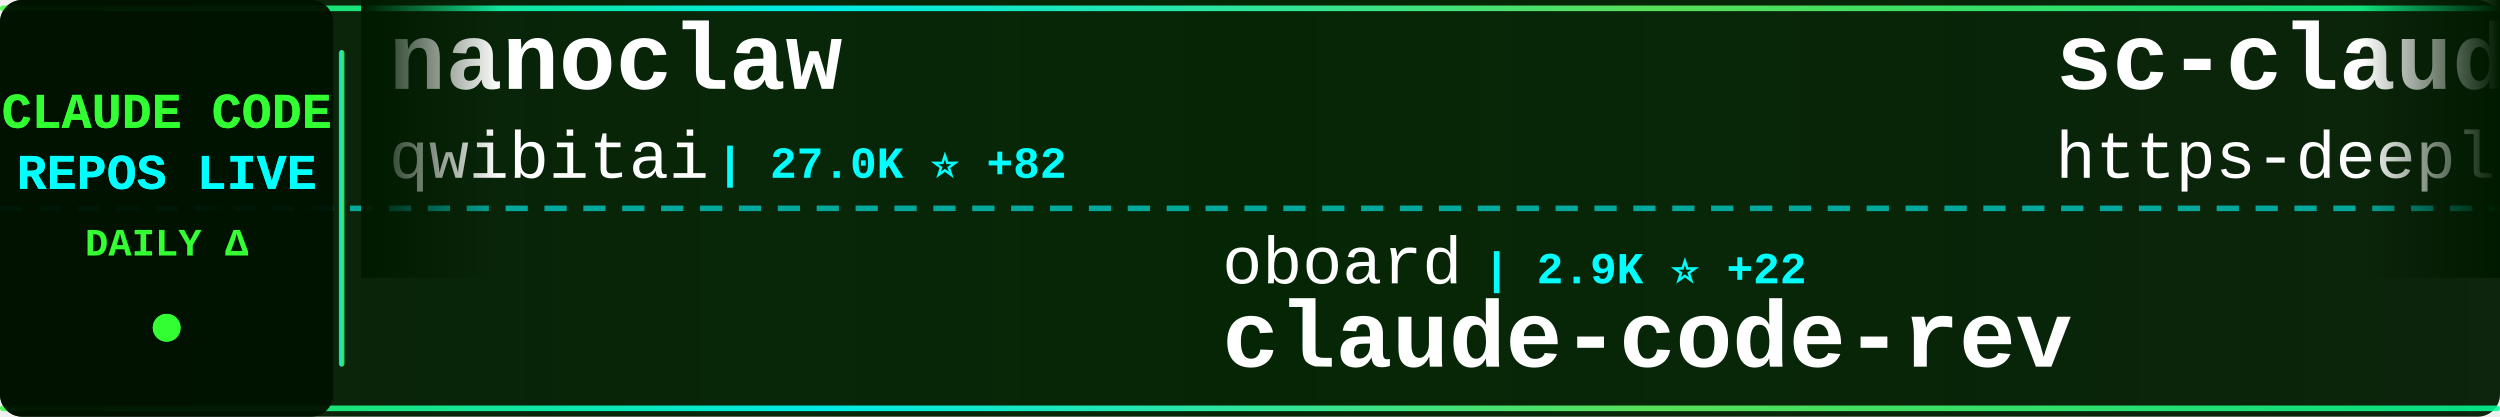
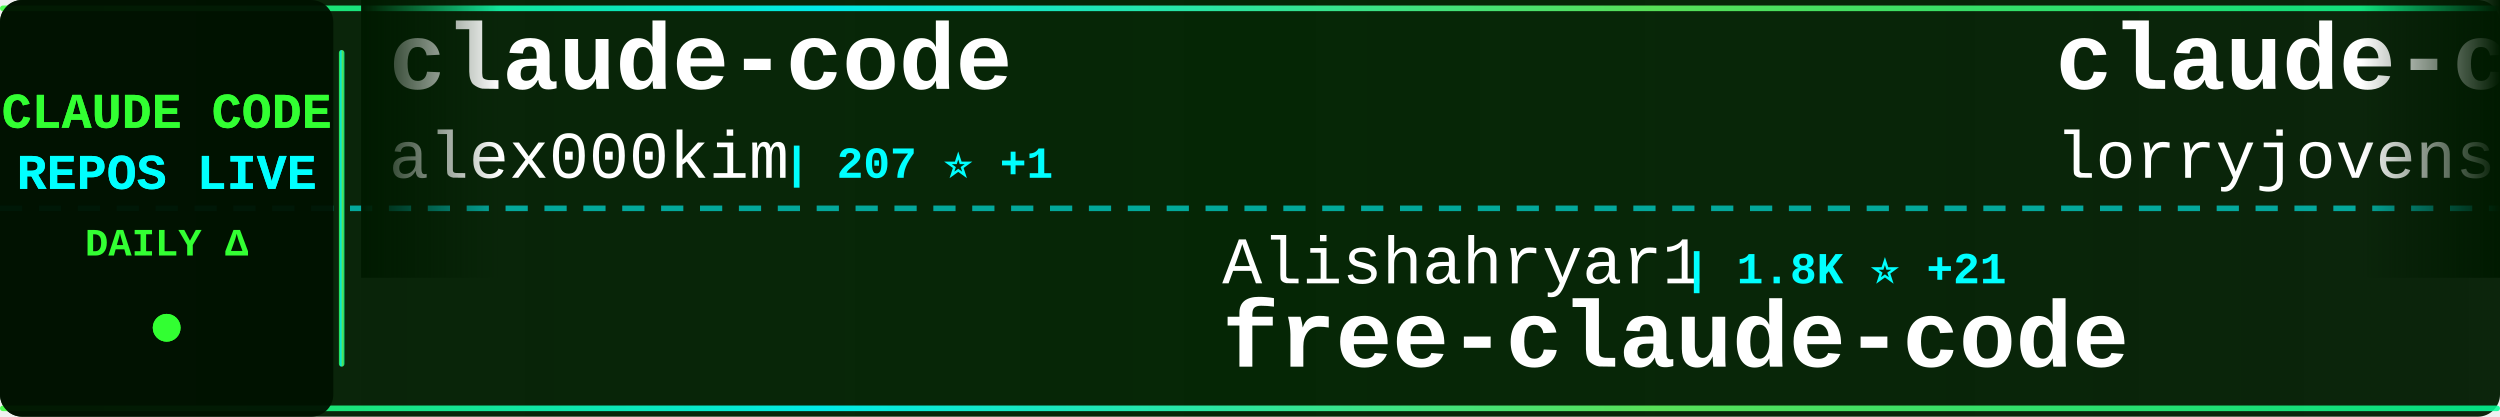
<svg xmlns="http://www.w3.org/2000/svg" width="900" height="150">
  <defs>
    <linearGradient id="tickerBg" x1="0%" y1="0%" x2="100%" y2="0%">
      <stop offset="0%" style="stop-color:#001a00;stop-opacity:0.95" />
      <stop offset="50%" style="stop-color:#002200;stop-opacity:0.98" />
      <stop offset="100%" style="stop-color:#001a00;stop-opacity:0.95" />
    </linearGradient>
    <linearGradient id="borderGrad" x1="0%" y1="0%" x2="100%" y2="0%">
      <stop offset="0%" style="stop-color:#33ff33;stop-opacity:0.85">
        <animate attributeName="stop-opacity" values="0.85;1;0.85" dur="2s" repeatCount="indefinite" />
      </stop>
      <stop offset="33%" style="stop-color:#00ffff;stop-opacity:0.9">
        <animate attributeName="stop-opacity" values="0.9;1;0.9" dur="2.2s" repeatCount="indefinite" />
      </stop>
      <stop offset="66%" style="stop-color:#66ff66;stop-opacity:0.85">
        <animate attributeName="stop-opacity" values="0.85;1;0.85" dur="1.8s" repeatCount="indefinite" />
      </stop>
      <stop offset="100%" style="stop-color:#00ff99;stop-opacity:0.85">
        <animate attributeName="stop-opacity" values="0.85;1;0.85" dur="2s" repeatCount="indefinite" />
      </stop>
    </linearGradient>
    <filter id="textGlow">
      <feGaussianBlur stdDeviation="0.1" result="coloredBlur" />
      <feMerge>
        <feMergeNode in="coloredBlur" />
        <feMergeNode in="SourceGraphic" />
      </feMerge>
    </filter>
    <filter id="metricGlow">
      <feGaussianBlur stdDeviation="0.2" result="coloredBlur" />
      <feMerge>
        <feMergeNode in="coloredBlur" />
        <feMergeNode in="SourceGraphic" />
      </feMerge>
    </filter>
    <linearGradient id="leftFade" x1="0%" y1="0%" x2="100%" y2="0%">
      <stop offset="0%" style="stop-color:#001a00;stop-opacity:1" />
      <stop offset="100%" style="stop-color:#001a00;stop-opacity:0" />
    </linearGradient>
    <linearGradient id="rightFade" x1="0%" y1="0%" x2="100%" y2="0%">
      <stop offset="0%" style="stop-color:#001a00;stop-opacity:0" />
      <stop offset="100%" style="stop-color:#001a00;stop-opacity:1" />
    </linearGradient>
  </defs>
  <rect width="900" height="150" fill="url(#tickerBg)" rx="8" />
  <rect x="0" y="2" width="900" height="2" fill="url(#borderGrad)" rx="1" />
  <rect x="0" y="146" width="900" height="2" fill="url(#borderGrad)" rx="1" />
  <line x1="0" y1="75" x2="900" y2="75" stroke="#00ffff" stroke-width="2" stroke-dasharray="8 6" opacity="0.6" />
  <rect x="0" y="0" width="120" height="150" fill="#001100" opacity="0.95" rx="8" />
  <text x="60" y="46" font-family="'Courier New', monospace" font-size="18" font-weight="bold" fill="#33ff33" text-anchor="middle" filter="url(#textGlow)">
    CLAUDE CODE
  </text>
  <text x="60" y="68" font-family="'Courier New', monospace" font-size="18" font-weight="bold" fill="#00ffff" text-anchor="middle" filter="url(#textGlow)">
    REPOS LIVE
  </text>
  <text x="60" y="92" font-family="'Courier New', monospace" font-size="14" font-weight="bold" fill="#33ff33" text-anchor="middle">
    DAILY Δ
  </text>
  <circle cx="60" cy="118" r="5" fill="#33ff33" filter="url(#metricGlow)">
    <animate attributeName="r" values="4;6;4" dur="1.5s" repeatCount="indefinite" />
    <animate attributeName="opacity" values="0.6;1;0.6" dur="1.5s" repeatCount="indefinite" />
  </circle>
  <rect x="122" y="18" width="2" height="114" fill="url(#borderGrad)" rx="1" />
  <clipPath id="tickerClip">
    <rect x="130" y="0" width="770" height="150" />
  </clipPath>
  <g clip-path="url(#tickerClip)">
    <g id="tickerItems">
      <animateTransform attributeName="transform" attributeType="XML" type="translate" from="0 0" to="-3000 0" dur="54s" repeatCount="indefinite" />
      <g transform="translate(0, 0)">
-         <text x="140" y="32" font-family="'Courier New', monospace" font-size="34" font-weight="bold" fill="#ffffff">nanoclaw</text>
-         <text x="140" y="64" font-family="'Courier New', monospace" font-size="24" font-weight="normal" fill="#ffffff" opacity="1.0">qwibitai</text>
-         <text x="258" y="64" font-family="'Courier New', monospace" font-size="16" font-weight="bold" fill="#00ffff"> | 27.0K ⭐ +82</text>
+         <text x="140" y="32" font-family="'Courier New', monospace" font-size="34" font-weight="bold" fill="#ffffff">claude-code</text>
+         <text x="140" y="64" font-family="'Courier New', monospace" font-size="24" font-weight="normal" fill="#ffffff" opacity="1.0">alex000kim</text>
+         <text x="282" y="64" font-family="'Courier New', monospace" font-size="16" font-weight="bold" fill="#00ffff"> | 207 ⭐ +1</text>
      </g>
      <g transform="translate(300, 0)">
-         <text x="140" y="102" font-family="'Courier New', monospace" font-size="24" font-weight="normal" fill="#ffffff" opacity="1.0">oboard</text>
-         <text x="234" y="102" font-family="'Courier New', monospace" font-size="16" font-weight="bold" fill="#00ffff"> | 2.9K ⭐ +22</text>
-         <text x="140" y="132" font-family="'Courier New', monospace" font-size="34" font-weight="bold" fill="#ffffff">claude-code-rev</text>
+         <text x="140" y="102" font-family="'Courier New', monospace" font-size="24" font-weight="normal" fill="#ffffff" opacity="1.0">Alishahryar1</text>
+         <text x="306" y="102" font-family="'Courier New', monospace" font-size="16" font-weight="bold" fill="#00ffff"> | 1.8K ⭐ +21</text>
+         <text x="140" y="132" font-family="'Courier New', monospace" font-size="34" font-weight="bold" fill="#ffffff">free-claude-code</text>
      </g>
      <g transform="translate(600, 0)">
-         <text x="140" y="32" font-family="'Courier New', monospace" font-size="34" font-weight="bold" fill="#ffffff">sc-claude-code-files</text>
-         <text x="140" y="64" font-family="'Courier New', monospace" font-size="24" font-weight="normal" fill="#ffffff" opacity="1.0">https-deeplearning-ai</text>
-         <text x="414" y="64" font-family="'Courier New', monospace" font-size="16" font-weight="bold" fill="#00ffff"> | 481 ⭐ +1</text>
+         <text x="140" y="32" font-family="'Courier New', monospace" font-size="34" font-weight="bold" fill="#ffffff">claude-code-rust</text>
+         <text x="140" y="64" font-family="'Courier New', monospace" font-size="24" font-weight="normal" fill="#ffffff" opacity="1.0">lorryjovens-hub</text>
+         <text x="342" y="64" font-family="'Courier New', monospace" font-size="16" font-weight="bold" fill="#00ffff"> | 1.3K ⭐ +17</text>
      </g>
      <g transform="translate(900, 0)">
+         <text x="140" y="102" font-family="'Courier New', monospace" font-size="24" font-weight="normal" fill="#ffffff" opacity="1.0">ykdojo</text>
+         <text x="234" y="102" font-family="'Courier New', monospace" font-size="16" font-weight="bold" fill="#00ffff"> | 7.3K ⭐ +56</text>
+         <text x="140" y="132" font-family="'Courier New', monospace" font-size="34" font-weight="bold" fill="#ffffff">claude-code-tips</text>
+       </g>
+       <g transform="translate(1200, 0)">
+         <text x="140" y="32" font-family="'Courier New', monospace" font-size="34" font-weight="bold" fill="#ffffff">antigravity-awesome-skil...</text>
+         <text x="140" y="64" font-family="'Courier New', monospace" font-size="24" font-weight="normal" fill="#ffffff" opacity="1.0">sickn33</text>
+         <text x="246" y="64" font-family="'Courier New', monospace" font-size="16" font-weight="bold" fill="#00ffff"> | 32.1K ⭐ +218</text>
+       </g>
+       <g transform="translate(1500, 0)">
+         <text x="140" y="102" font-family="'Courier New', monospace" font-size="24" font-weight="normal" fill="#ffffff" opacity="1.0">mehmoodosman</text>
+         <text x="306" y="102" font-family="'Courier New', monospace" font-size="16" font-weight="bold" fill="#00ffff"> | 160 ⭐ +3</text>
+         <text x="140" y="132" font-family="'Courier New', monospace" font-size="34" font-weight="bold" fill="#ffffff">claude-code</text>
+       </g>
+       <g transform="translate(1800, 0)">
+         <text x="140" y="32" font-family="'Courier New', monospace" font-size="34" font-weight="bold" fill="#ffffff">claude-plugins-official</text>
+         <text x="140" y="64" font-family="'Courier New', monospace" font-size="24" font-weight="normal" fill="#ffffff" opacity="1.0">anthropics</text>
+         <text x="282" y="64" font-family="'Courier New', monospace" font-size="16" font-weight="bold" fill="#00ffff"> | 16.6K ⭐ +119</text>
+       </g>
+       <g transform="translate(2100, 0)">
+         <text x="140" y="102" font-family="'Courier New', monospace" font-size="24" font-weight="normal" fill="#ffffff" opacity="1.0">slopus</text>
+         <text x="234" y="102" font-family="'Courier New', monospace" font-size="16" font-weight="bold" fill="#00ffff"> | 17.7K ⭐ +72</text>
+         <text x="140" y="132" font-family="'Courier New', monospace" font-size="34" font-weight="bold" fill="#ffffff">happy</text>
+       </g>
+       <g transform="translate(2400, 0)">
+         <text x="140" y="32" font-family="'Courier New', monospace" font-size="34" font-weight="bold" fill="#ffffff">claude-code-router</text>
+         <text x="140" y="64" font-family="'Courier New', monospace" font-size="24" font-weight="normal" fill="#ffffff" opacity="1.0">musistudio</text>
+         <text x="282" y="64" font-family="'Courier New', monospace" font-size="16" font-weight="bold" fill="#00ffff"> | 31.9K ⭐ +74</text>
+       </g>
+       <g transform="translate(2700, 0)">
        <text x="140" y="102" font-family="'Courier New', monospace" font-size="24" font-weight="normal" fill="#ffffff" opacity="1.0">kodu-ai</text>
        <text x="246" y="102" font-family="'Courier New', monospace" font-size="16" font-weight="bold" fill="#00ffff"> | 5.3K ⭐ +2</text>
        <text x="140" y="132" font-family="'Courier New', monospace" font-size="34" font-weight="bold" fill="#ffffff">claude-coder</text>
      </g>
-       <g transform="translate(1200, 0)">
-         <text x="140" y="32" font-family="'Courier New', monospace" font-size="34" font-weight="bold" fill="#ffffff">claude-code-guide</text>
-         <text x="140" y="64" font-family="'Courier New', monospace" font-size="24" font-weight="normal" fill="#ffffff" opacity="1.0">Cranot</text>
-         <text x="234" y="64" font-family="'Courier New', monospace" font-size="16" font-weight="bold" fill="#00ffff"> | 2.6K ⭐ +4</text>
-       </g>
-       <g transform="translate(1500, 0)">
-         <text x="140" y="102" font-family="'Courier New', monospace" font-size="24" font-weight="normal" fill="#ffffff" opacity="1.0">JrCx7scC</text>
-         <text x="258" y="102" font-family="'Courier New', monospace" font-size="16" font-weight="bold" fill="#00ffff"> | 323 ⭐ +4</text>
-         <text x="140" y="132" font-family="'Courier New', monospace" font-size="34" font-weight="bold" fill="#ffffff">claude-code-source</text>
-       </g>
-       <g transform="translate(1800, 0)">
+       <g transform="translate(3000, 0)">
        <text x="140" y="32" font-family="'Courier New', monospace" font-size="34" font-weight="bold" fill="#ffffff">claude-code</text>
-         <text x="140" y="64" font-family="'Courier New', monospace" font-size="24" font-weight="normal" fill="#ffffff" opacity="1.0">yasasbanukaofficial</text>
-         <text x="390" y="64" font-family="'Courier New', monospace" font-size="16" font-weight="bold" fill="#00ffff"> | 2.2K ⭐ +102</text>
-       </g>
-       <g transform="translate(2100, 0)">
-         <text x="140" y="102" font-family="'Courier New', monospace" font-size="24" font-weight="normal" fill="#ffffff" opacity="1.0">AICoderTudou</text>
-         <text x="306" y="102" font-family="'Courier New', monospace" font-size="16" font-weight="bold" fill="#00ffff"> | 457 ⭐ +8</text>
-         <text x="140" y="132" font-family="'Courier New', monospace" font-size="34" font-weight="bold" fill="#ffffff">claude-code-tudou</text>
-       </g>
-       <g transform="translate(2400, 0)">
-         <text x="140" y="32" font-family="'Courier New', monospace" font-size="34" font-weight="bold" fill="#ffffff">claude-code</text>
-         <text x="140" y="64" font-family="'Courier New', monospace" font-size="24" font-weight="normal" fill="#ffffff" opacity="1.0">tanbiralam</text>
-         <text x="282" y="64" font-family="'Courier New', monospace" font-size="16" font-weight="bold" fill="#00ffff"> | 1.4K ⭐ +22</text>
-       </g>
-       <g transform="translate(2700, 0)">
-         <text x="140" y="102" font-family="'Courier New', monospace" font-size="24" font-weight="normal" fill="#ffffff" opacity="1.0">ykdojo</text>
-         <text x="234" y="102" font-family="'Courier New', monospace" font-size="16" font-weight="bold" fill="#00ffff"> | 7.3K ⭐ +51</text>
-         <text x="140" y="132" font-family="'Courier New', monospace" font-size="34" font-weight="bold" fill="#ffffff">claude-code-tips</text>
-       </g>
-       <g transform="translate(3000, 0)">
-         <text x="140" y="32" font-family="'Courier New', monospace" font-size="34" font-weight="bold" fill="#ffffff">nanoclaw</text>
-         <text x="140" y="64" font-family="'Courier New', monospace" font-size="24" font-weight="normal" fill="#ffffff" opacity="1.0">qwibitai</text>
-         <text x="258" y="64" font-family="'Courier New', monospace" font-size="16" font-weight="bold" fill="#00ffff"> | 27.0K ⭐ +82</text>
+         <text x="140" y="64" font-family="'Courier New', monospace" font-size="24" font-weight="normal" fill="#ffffff" opacity="1.0">alex000kim</text>
+         <text x="282" y="64" font-family="'Courier New', monospace" font-size="16" font-weight="bold" fill="#00ffff"> | 207 ⭐ +1</text>
      </g>
      <g transform="translate(3300, 0)">
-         <text x="140" y="102" font-family="'Courier New', monospace" font-size="24" font-weight="normal" fill="#ffffff" opacity="1.0">oboard</text>
-         <text x="234" y="102" font-family="'Courier New', monospace" font-size="16" font-weight="bold" fill="#00ffff"> | 2.9K ⭐ +22</text>
-         <text x="140" y="132" font-family="'Courier New', monospace" font-size="34" font-weight="bold" fill="#ffffff">claude-code-rev</text>
+         <text x="140" y="102" font-family="'Courier New', monospace" font-size="24" font-weight="normal" fill="#ffffff" opacity="1.0">Alishahryar1</text>
+         <text x="306" y="102" font-family="'Courier New', monospace" font-size="16" font-weight="bold" fill="#00ffff"> | 1.8K ⭐ +21</text>
+         <text x="140" y="132" font-family="'Courier New', monospace" font-size="34" font-weight="bold" fill="#ffffff">free-claude-code</text>
      </g>
      <g transform="translate(3600, 0)">
-         <text x="140" y="32" font-family="'Courier New', monospace" font-size="34" font-weight="bold" fill="#ffffff">sc-claude-code-files</text>
-         <text x="140" y="64" font-family="'Courier New', monospace" font-size="24" font-weight="normal" fill="#ffffff" opacity="1.0">https-deeplearning-ai</text>
-         <text x="414" y="64" font-family="'Courier New', monospace" font-size="16" font-weight="bold" fill="#00ffff"> | 481 ⭐ +1</text>
+         <text x="140" y="32" font-family="'Courier New', monospace" font-size="34" font-weight="bold" fill="#ffffff">claude-code-rust</text>
+         <text x="140" y="64" font-family="'Courier New', monospace" font-size="24" font-weight="normal" fill="#ffffff" opacity="1.0">lorryjovens-hub</text>
+         <text x="342" y="64" font-family="'Courier New', monospace" font-size="16" font-weight="bold" fill="#00ffff"> | 1.3K ⭐ +17</text>
      </g>
      <g transform="translate(3900, 0)">
-         <text x="140" y="102" font-family="'Courier New', monospace" font-size="24" font-weight="normal" fill="#ffffff" opacity="1.0">kodu-ai</text>
-         <text x="246" y="102" font-family="'Courier New', monospace" font-size="16" font-weight="bold" fill="#00ffff"> | 5.3K ⭐ +2</text>
-         <text x="140" y="132" font-family="'Courier New', monospace" font-size="34" font-weight="bold" fill="#ffffff">claude-coder</text>
+         <text x="140" y="102" font-family="'Courier New', monospace" font-size="24" font-weight="normal" fill="#ffffff" opacity="1.0">ykdojo</text>
+         <text x="234" y="102" font-family="'Courier New', monospace" font-size="16" font-weight="bold" fill="#00ffff"> | 7.3K ⭐ +56</text>
+         <text x="140" y="132" font-family="'Courier New', monospace" font-size="34" font-weight="bold" fill="#ffffff">claude-code-tips</text>
      </g>
    </g>
  </g>
  <rect x="130" y="0" width="50" height="100" fill="url(#leftFade)" />
  <rect x="850" y="0" width="50" height="100" fill="url(#rightFade)" />
</svg>
